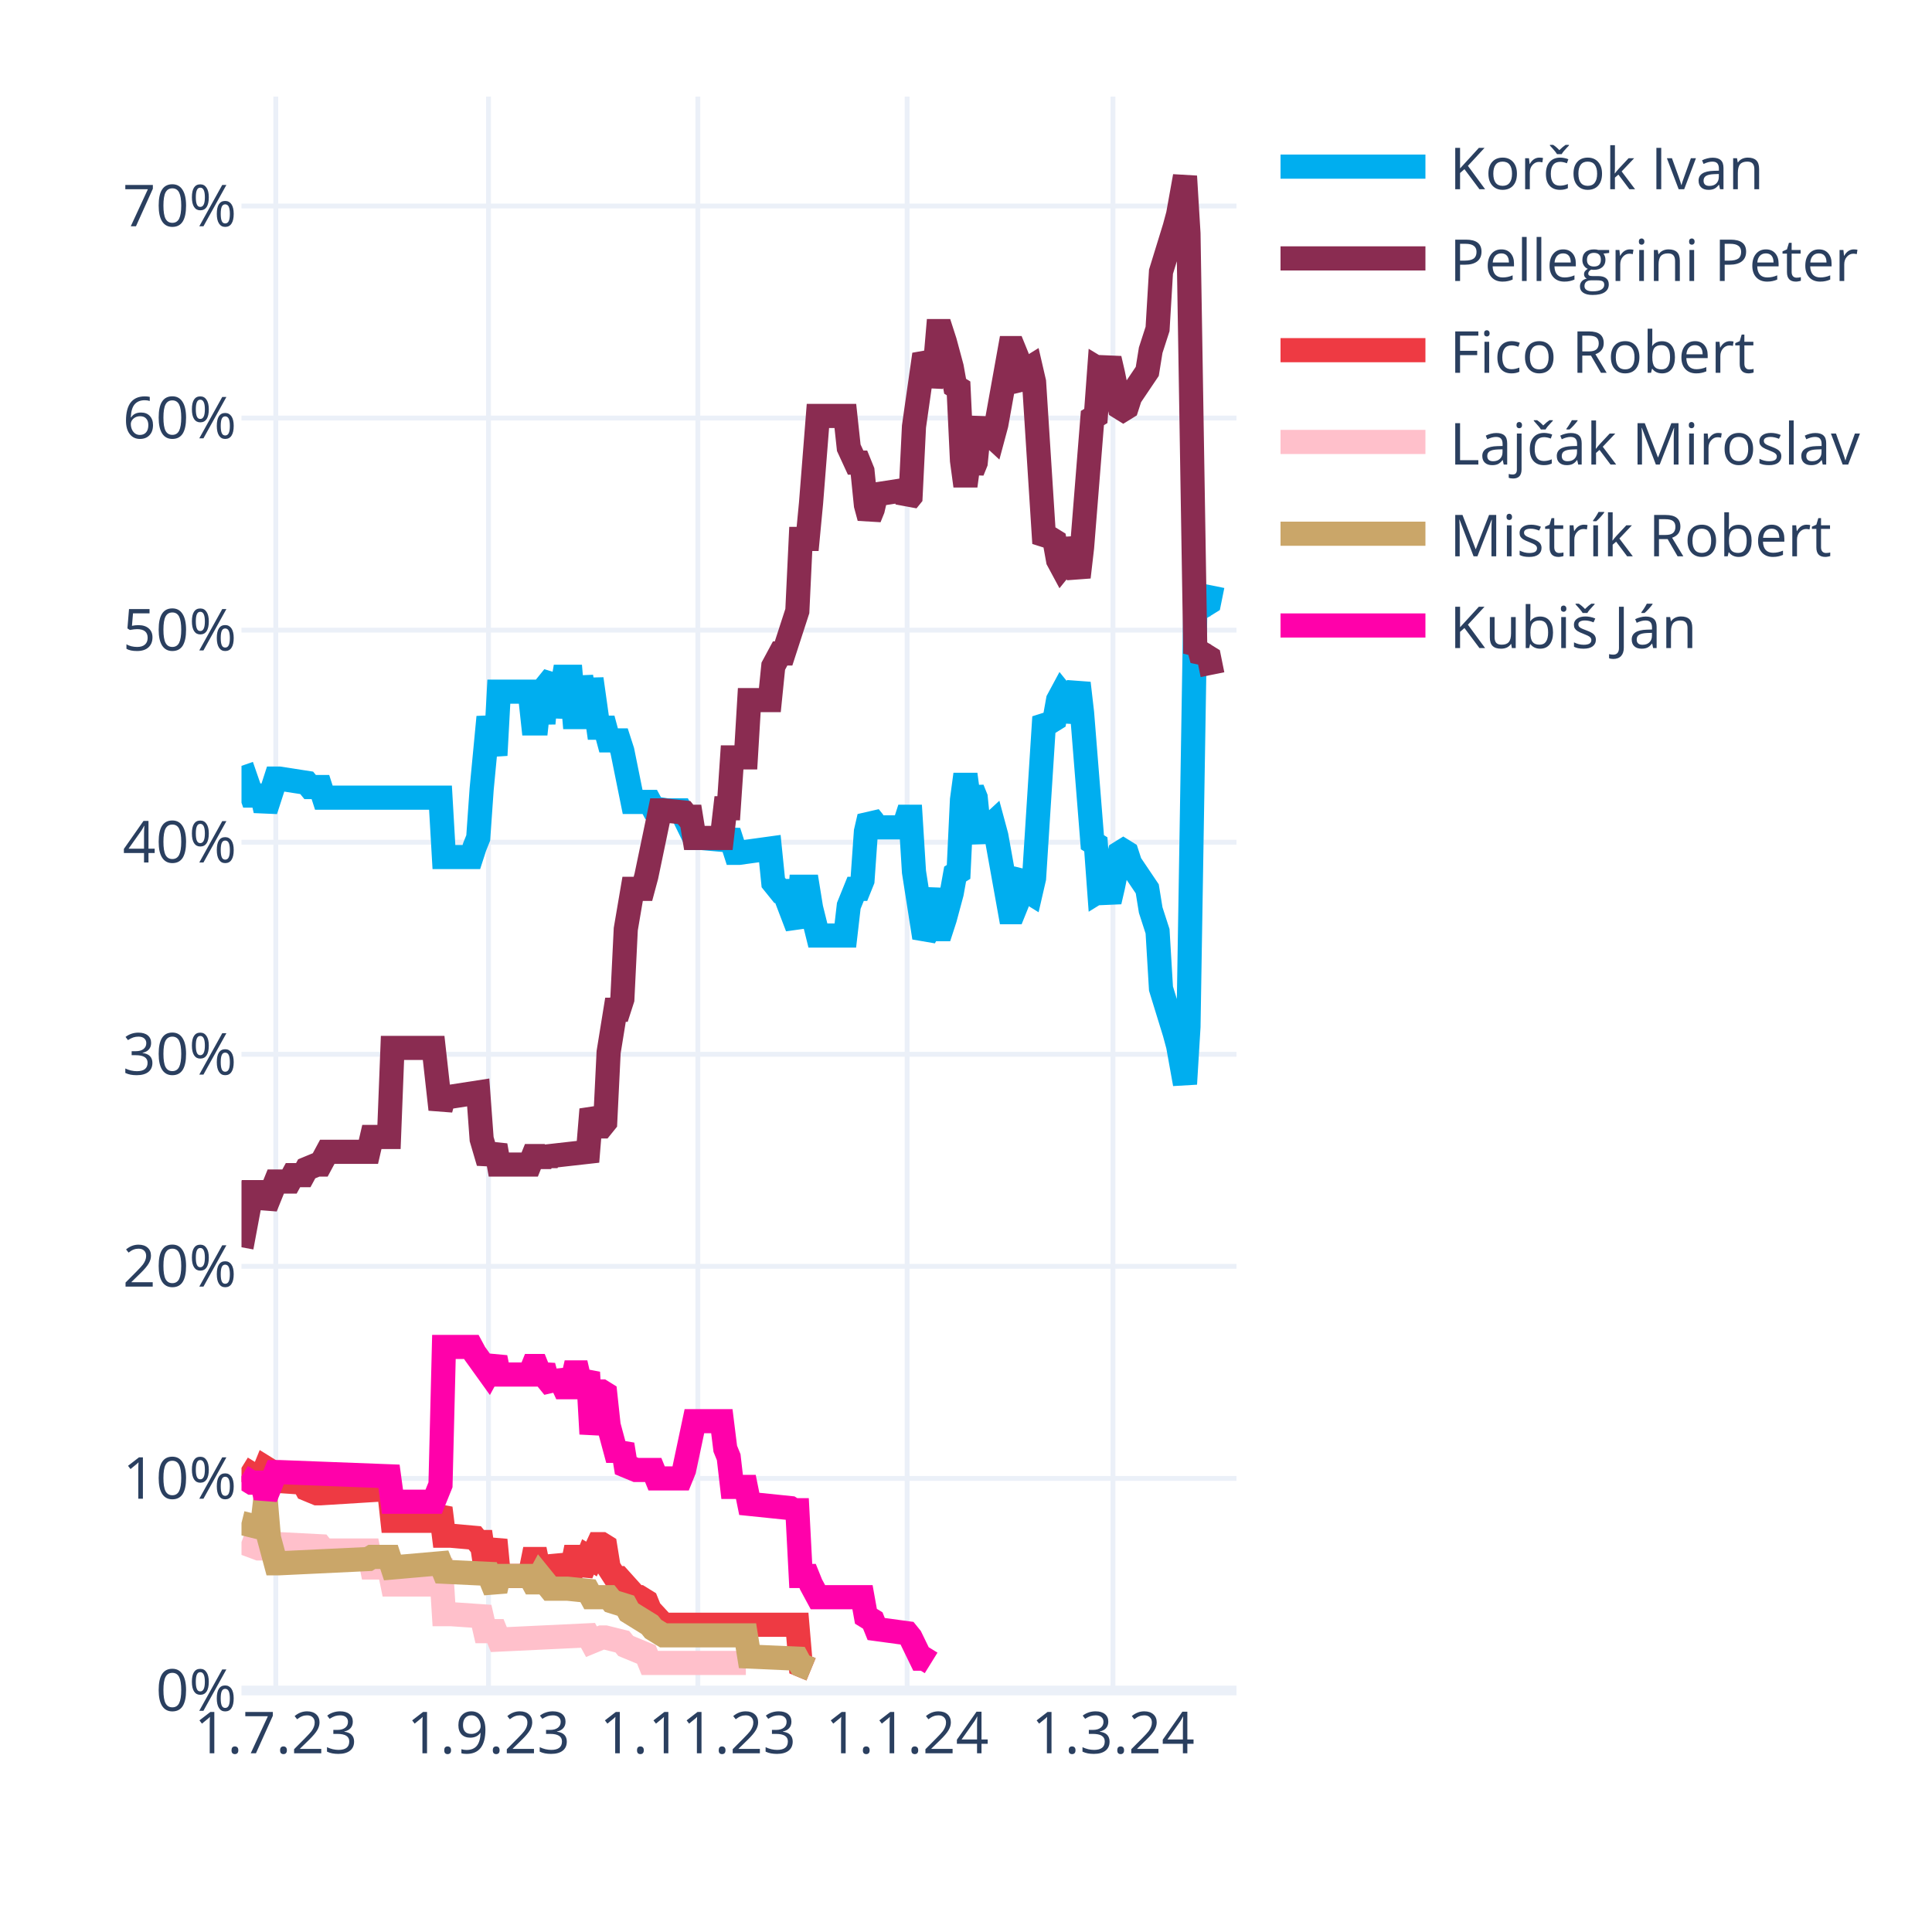
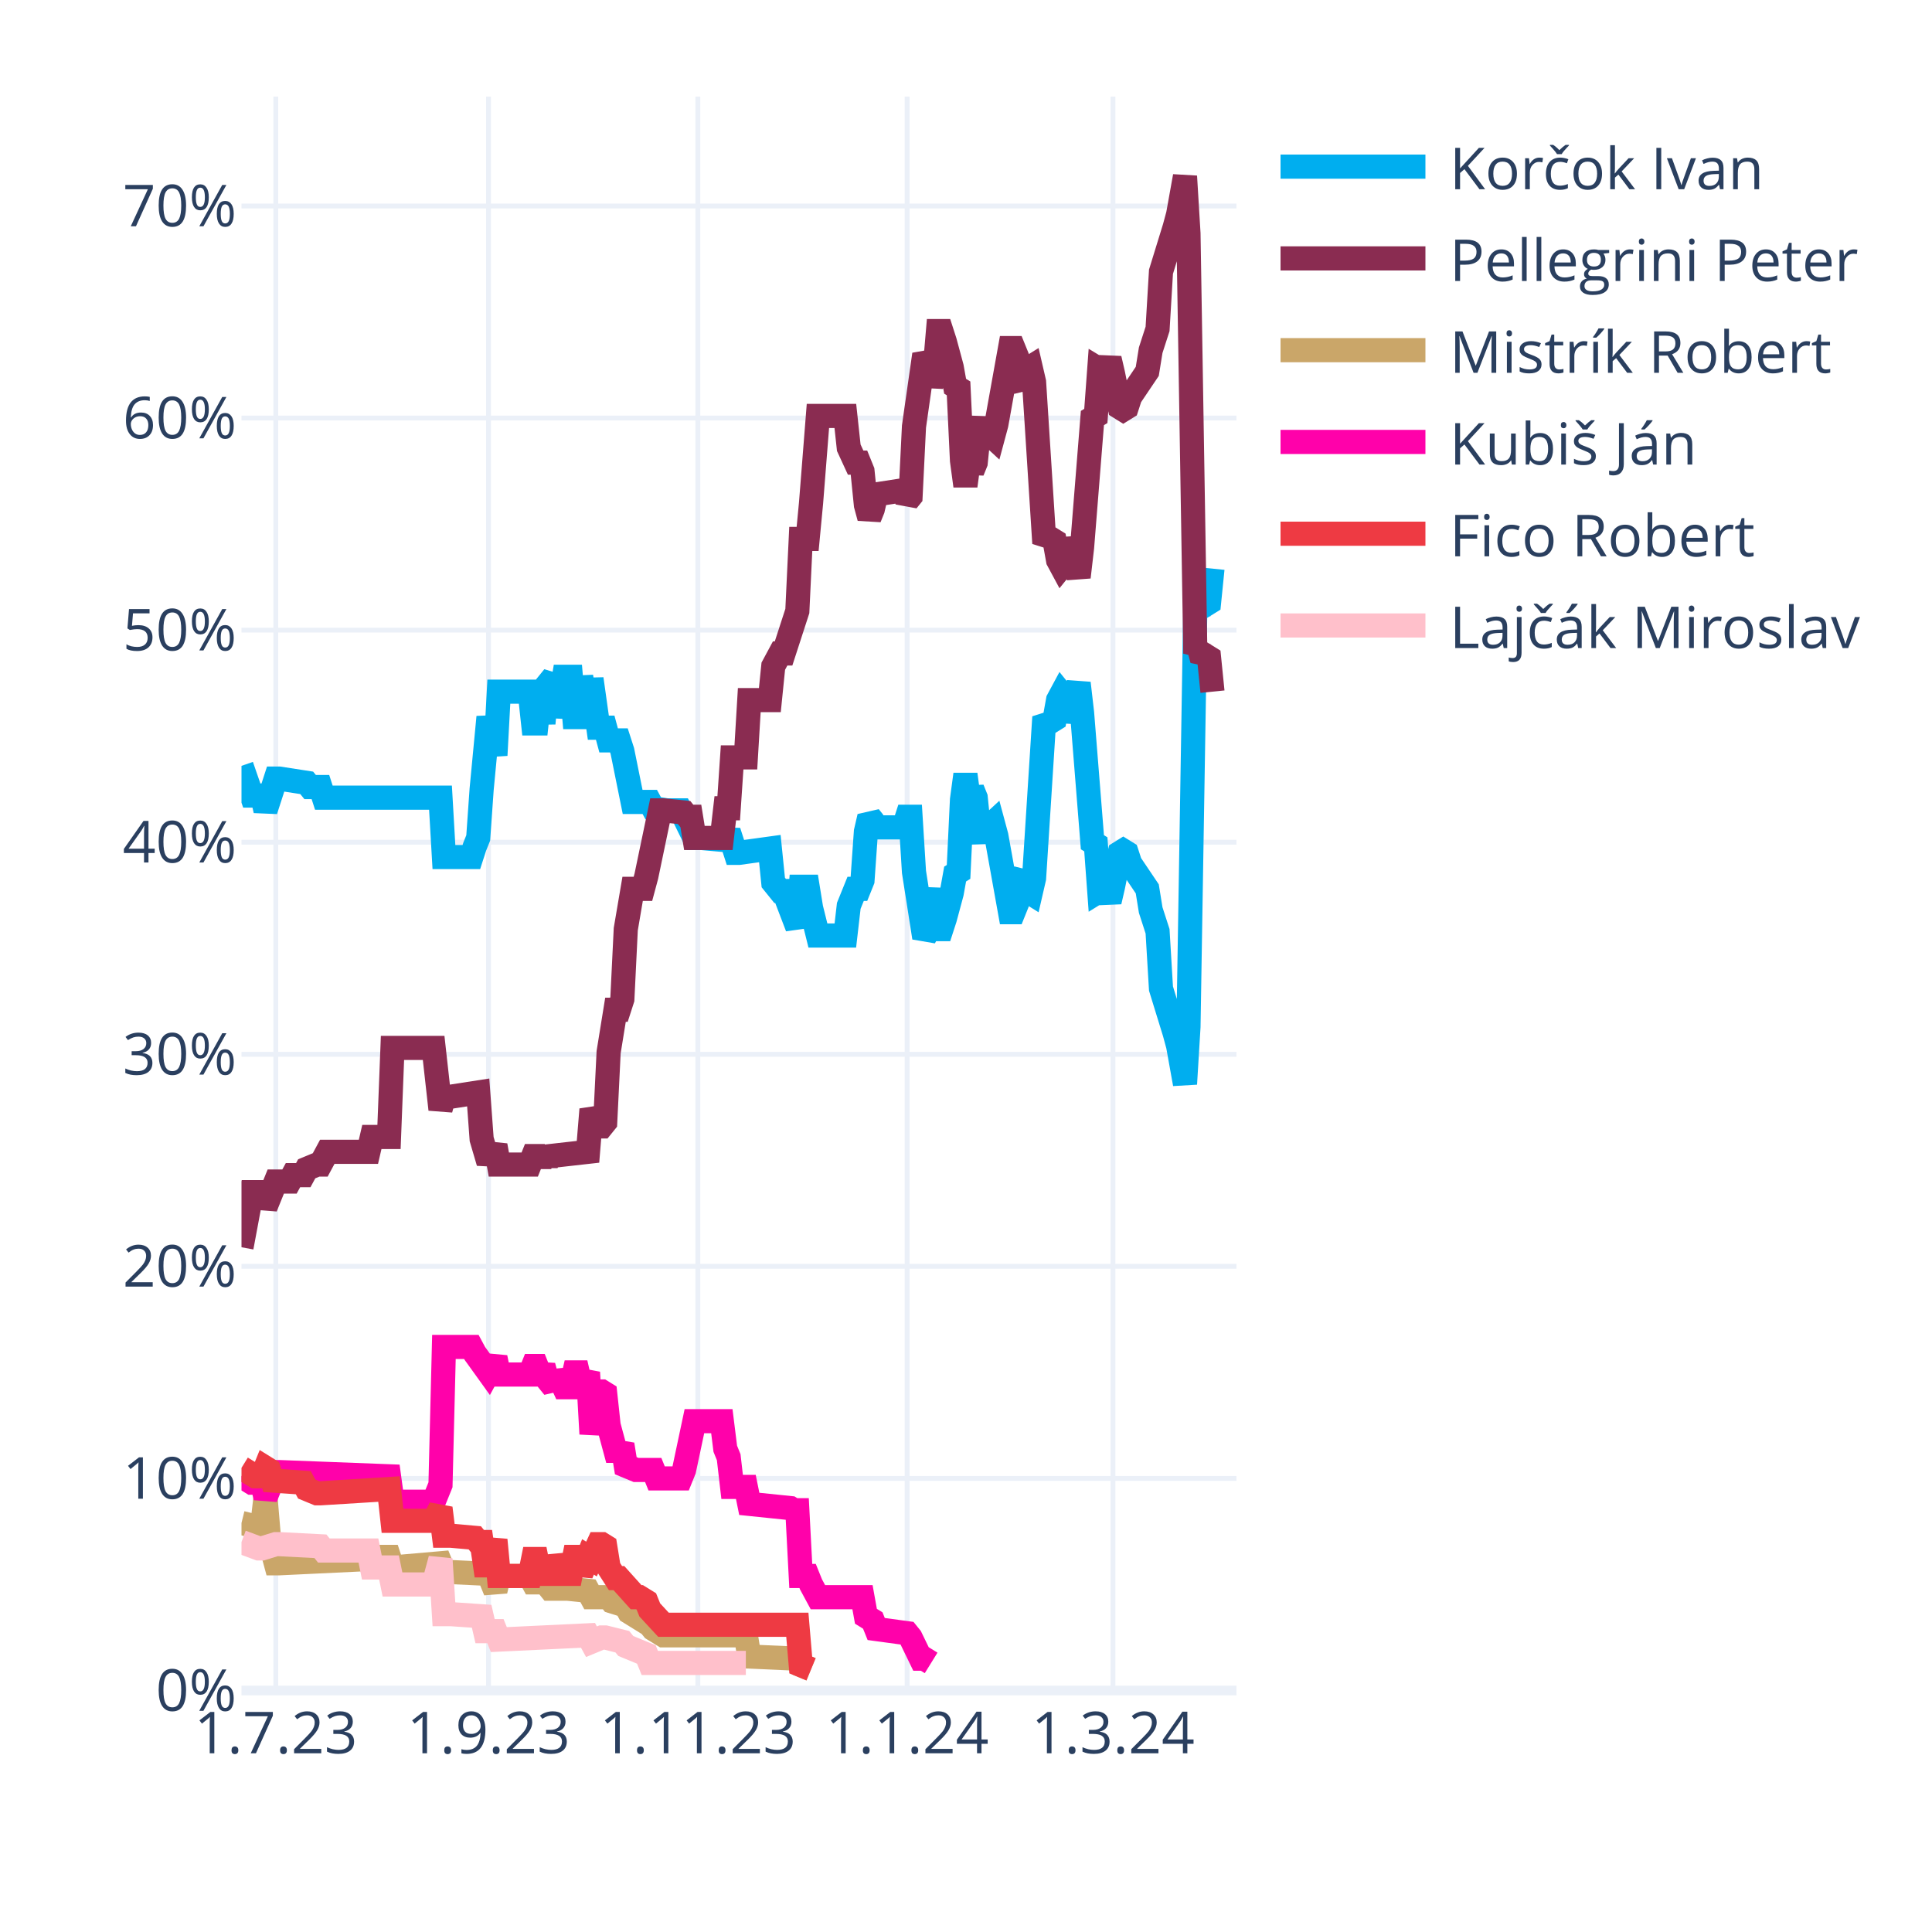
<svg xmlns="http://www.w3.org/2000/svg" class="main-svg" width="400" height="400" style="" viewBox="0 0 400 400">
  <rect x="0" y="0" width="400" height="400" style="fill: rgb(255, 255, 255); fill-opacity: 1;" />
-   <defs id="defs-f3e591">
+   <defs id="defs-d3badd">
    <g class="clips">
-       <clipPath id="clipf3e591xyplot" class="plotclip">
+       <clipPath id="clipd3baddxyplot" class="plotclip">
        <rect width="206" height="330" />
      </clipPath>
-       <clipPath class="axesclip" id="clipf3e591x">
+       <clipPath class="axesclip" id="clipd3baddx">
        <rect x="50" y="0" width="206" height="400" />
      </clipPath>
-       <clipPath class="axesclip" id="clipf3e591y">
+       <clipPath class="axesclip" id="clipd3baddy">
        <rect x="0" y="20" width="400" height="330" />
      </clipPath>
-       <clipPath class="axesclip" id="clipf3e591xy">
+       <clipPath class="axesclip" id="clipd3baddxy">
        <rect x="50" y="20" width="206" height="330" />
      </clipPath>
    </g>
    <g class="gradients" />
    <g class="patterns" />
  </defs>
  <g class="bglayer" />
  <g class="layer-below">
    <g class="imagelayer" />
    <g class="shapelayer" />
  </g>
  <g class="cartesianlayer">
    <g class="subplot xy">
      <g class="layer-subplot">
        <g class="shapelayer" />
        <g class="imagelayer" />
      </g>
      <g class="minor-gridlayer">
        <g class="x" />
        <g class="y" />
      </g>
      <g class="gridlayer">
        <g class="x">
          <path class="xgrid crisp" transform="translate(57.1,0)" d="M0,20v330" style="stroke: rgb(235, 240, 248); stroke-opacity: 1; stroke-width: 1px;" />
          <path class="xgrid crisp" transform="translate(101.14,0)" d="M0,20v330" style="stroke: rgb(235, 240, 248); stroke-opacity: 1; stroke-width: 1px;" />
          <path class="xgrid crisp" transform="translate(144.48,0)" d="M0,20v330" style="stroke: rgb(235, 240, 248); stroke-opacity: 1; stroke-width: 1px;" />
          <path class="xgrid crisp" transform="translate(187.81,0)" d="M0,20v330" style="stroke: rgb(235, 240, 248); stroke-opacity: 1; stroke-width: 1px;" />
          <path class="xgrid crisp" transform="translate(230.43,0)" d="M0,20v330" style="stroke: rgb(235, 240, 248); stroke-opacity: 1; stroke-width: 1px;" />
        </g>
        <g class="y">
          <path class="ygrid crisp" transform="translate(0,306.09)" d="M50,0h206" style="stroke: rgb(235, 240, 248); stroke-opacity: 1; stroke-width: 1px;" />
          <path class="ygrid crisp" transform="translate(0,262.18)" d="M50,0h206" style="stroke: rgb(235, 240, 248); stroke-opacity: 1; stroke-width: 1px;" />
          <path class="ygrid crisp" transform="translate(0,218.28)" d="M50,0h206" style="stroke: rgb(235, 240, 248); stroke-opacity: 1; stroke-width: 1px;" />
          <path class="ygrid crisp" transform="translate(0,174.37)" d="M50,0h206" style="stroke: rgb(235, 240, 248); stroke-opacity: 1; stroke-width: 1px;" />
          <path class="ygrid crisp" transform="translate(0,130.46)" d="M50,0h206" style="stroke: rgb(235, 240, 248); stroke-opacity: 1; stroke-width: 1px;" />
          <path class="ygrid crisp" transform="translate(0,86.55)" d="M50,0h206" style="stroke: rgb(235, 240, 248); stroke-opacity: 1; stroke-width: 1px;" />
          <path class="ygrid crisp" transform="translate(0,42.65)" d="M50,0h206" style="stroke: rgb(235, 240, 248); stroke-opacity: 1; stroke-width: 1px;" />
        </g>
      </g>
      <g class="zerolinelayer">
        <path class="yzl zl crisp" transform="translate(0,350)" d="M50,0h206" style="stroke: rgb(235, 240, 248); stroke-opacity: 1; stroke-width: 2px;" />
      </g>
      <path class="xlines-below" />
      <path class="ylines-below" />
      <g class="overlines-below" />
      <g class="xaxislayer-below" />
      <g class="yaxislayer-below" />
      <g class="overaxes-below" />
-       <g class="plot" transform="translate(50,20)" clip-path="url(#clipf3e591xyplot)">
+       <g class="plot" transform="translate(50,20)" clip-path="url(#clipd3baddxyplot)">
        <g class="scatterlayer mlayer">
-           <g class="trace scatter trace504712" style="stroke-miterlimit: 2; opacity: 1;">
-             <g class="fills" />
-             <g class="errorbars" />
-             <g class="lines">
-               <path class="js-line" d="M0,138.56L2.13,144.71L2.84,144.71L4.26,144.71L4.97,147.78L7.1,141.2L7.81,141.2L13.5,142.08L14.21,142.95L16.34,142.95L17.05,145.15L41.2,145.15L41.91,157.44L47.59,157.44L48.3,155.25L49.01,153.49L49.72,143.39L51.14,128.46L51.86,132.42L52.57,136.37L53.28,123.2L59.67,123.2L60.38,129.78L61.09,129.78L61.8,123.2L62.51,129.78L63.22,121.88L64.64,120.12L65.35,128.46L66.77,120.12L67.48,120.12L68.19,120.12L68.9,128.46L69.61,128.46L70.32,120.12L71.74,128.46L72.46,120.56L73.88,130.66L74.59,130.66L75.3,130.66L76.01,133.29L78.14,133.29L78.85,135.49L80.98,146.03L81.69,146.03L84.53,146.03L85.24,147.34L88.08,147.78L88.79,147.78L90.92,147.78L91.63,149.1L93.77,153.49L95.19,153.49L100.16,153.93L100.87,152.17L102.29,156.57L103,156.57L109.39,155.69L110.1,162.71L111.52,164.47L112.23,164.47L115.08,171.93L115.79,163.59L117.21,163.59L117.92,167.98L119.34,173.69L120.05,173.69L125.02,173.69L125.73,167.54L127.15,164.03L127.86,164.03L128.57,162.27L129.28,152.17L129.99,149.1L130.7,149.98L131.41,151.3L137.1,151.3L137.81,149.1L138.52,149.1L139.23,160.52L141.36,174.13L142.07,172.81L143.49,164.03L144.2,172.37L144.91,172.37L145.62,170.18L147.04,164.91L147.75,160.96L148.46,160.52L149.17,145.59L149.88,140.32L150.59,145.59L151.3,143.39L152.01,145.15L152.72,152.17L153.43,153.93L154.14,151.74L155.57,150.42L156.28,153.05L159.12,168.86L159.83,168.86L160.54,167.1L161.25,161.83L161.96,160.96L162.67,164.47L163.38,164.91L164.09,161.83L166.22,128.46L166.93,129.34L167.64,129.34L168.35,128.9L169.06,124.95L169.77,123.63L170.48,124.51L171.19,129.34L173.32,121.44L174.03,127.59L176.17,154.37L176.88,154.81L177.59,164.47L178.3,164.03L179.01,164.47L179.72,166.66L180.43,163.59L181.85,156.57L182.56,156.13L183.27,156.57L183.98,158.76L187.53,164.03L188.24,168.42L189.66,172.81L190.37,184.67L193.21,193.89L193.92,196.52L195.34,204.42L196.06,192.57L197.48,105.63L198.19,106.95L198.9,104.32L199.61,105.19L200.32,104.75L201.03,101.24" style="vector-effect: none; fill: none; stroke: rgb(0, 174, 239); stroke-opacity: 1; stroke-width: 5px; opacity: 1;" />
-             </g>
-             <g class="points" />
-             <g class="text" />
-           </g>
-           <g class="trace scatter trace796138" style="stroke-miterlimit: 2; opacity: 1;">
-             <g class="fills" />
-             <g class="errorbars" />
-             <g class="lines">
-               <path class="js-line" d="M0,238.23L2.13,226.82L2.84,226.82L4.26,226.82L4.97,229.89L7.1,224.62L7.81,224.62L9.94,224.62L10.66,223.3L12.79,223.3L13.5,221.99L15.63,221.11L16.34,221.11L17.76,218.47L18.47,218.47L26.28,218.47L26.99,215.4L30.54,215.4L31.26,196.96L39.78,196.96L41.2,209.69L41.91,207.06L43.33,207.06L49.01,206.18L49.72,215.84L51.14,220.67L51.86,218.91L52.57,217.16L53.28,221.11L59.67,221.11L60.38,219.35L61.09,219.35L61.8,221.11L62.51,219.35L63.22,220.67L63.93,219.35L71.74,218.47L72.46,209.69L73.88,213.21L74.59,213.21L75.3,212.33L76.01,197.84L77.43,189.06L78.14,189.06L78.85,186.86L79.56,172.37L80.98,164.03L81.69,164.03L83.11,164.03L83.82,161.39L86.66,147.78L87.37,147.78L91.63,148.22L92.34,149.1L93.06,149.1L93.77,153.49L99.45,153.49L100.16,147.34L100.87,147.34L101.58,136.81L104.42,136.81L105.13,124.95L109.39,124.95L110.1,117.93L111.52,115.29L112.23,115.29L115.08,106.51L115.79,91.58L117.21,91.58L117.92,84.12L119.34,66.12L120.05,66.12L125.02,66.12L125.73,72.7L127.15,75.78L127.86,75.78L128.57,77.53L129.28,84.56L129.99,87.19L130.7,85.43L131.41,82.36L137.1,81.48L137.81,83.68L138.52,82.8L139.23,68.31L141.36,53.38L142.07,54.7L142.78,59.97L143.49,56.89L144.2,48.55L144.91,48.55L145.62,50.75L147.04,56.02L147.75,59.97L148.46,60.41L149.17,75.34L149.88,80.61L150.59,75.34L151.3,77.53L152.01,75.78L152.72,68.75L153.43,66.99L154.14,69.19L155.57,70.51L156.28,67.87L159.12,52.07L159.83,52.07L160.54,53.82L161.25,59.09L161.96,59.97L162.67,56.46L163.38,56.02L164.09,59.09L166.22,92.46L166.93,91.58L167.64,91.58L168.35,92.02L169.06,95.97L169.77,97.29L170.48,96.41L171.19,91.58L173.32,99.49L174.03,93.34L176.17,66.55L176.88,66.12L177.59,56.46L178.3,56.89L179.01,56.46L179.72,54.26L180.43,57.33L181.85,64.36L182.56,64.8L183.27,64.36L183.98,62.16L187.53,56.89L188.24,52.5L189.66,48.11L190.37,36.26L193.21,27.04L193.92,24.4L195.34,16.5L196.06,28.36L197.48,115.29L198.19,113.97L198.9,116.61L199.61,115.73L200.32,116.17L201.03,119.68" style="vector-effect: none; fill: none; stroke: rgb(138, 44, 81); stroke-opacity: 1; stroke-width: 5px; opacity: 1;" />
-             </g>
-             <g class="points" />
-             <g class="text" />
-           </g>
-           <g class="trace scatter traceb96a5e" style="stroke-miterlimit: 2; opacity: 1;">
+           <g class="trace scatter trace8b643b" style="stroke-miterlimit: 2; opacity: 1;">
+             <g class="fills" />
+             <g class="errorbars" />
+             <g class="lines">
+               <path class="js-line" d="M0,138.56L2.13,144.71L2.84,144.71L4.26,144.71L4.97,147.78L7.1,141.2L7.81,141.2L13.5,142.08L14.21,142.95L16.34,142.95L17.05,145.15L41.2,145.15L41.91,157.44L47.59,157.44L48.3,155.25L49.01,153.49L49.72,143.39L51.14,128.46L51.86,132.42L52.57,136.37L53.28,123.2L59.67,123.2L60.38,129.78L61.09,129.78L61.8,123.2L62.51,129.78L63.22,121.88L64.64,120.12L65.35,128.46L66.77,120.12L67.48,120.12L68.19,120.12L68.9,128.46L69.61,128.46L70.32,120.12L71.74,128.46L72.46,120.56L73.88,130.66L74.59,130.66L75.3,130.66L76.01,133.29L78.14,133.29L78.85,135.49L80.98,146.03L81.69,146.03L84.53,146.03L85.24,147.34L88.08,147.78L88.79,147.78L90.92,147.78L91.63,149.1L93.77,153.49L95.19,153.49L100.16,153.93L100.87,152.17L102.29,156.57L103,156.57L109.39,155.69L110.1,162.71L111.52,164.47L112.23,164.47L115.08,171.93L115.79,163.59L117.21,163.59L117.92,167.98L119.34,173.69L120.05,173.69L125.02,173.69L125.73,167.54L127.15,164.03L127.86,164.03L128.57,162.27L129.28,152.17L129.99,149.1L130.7,149.98L131.41,151.3L137.1,151.3L137.81,149.1L138.52,149.1L139.23,160.52L141.36,174.13L142.07,172.81L143.49,164.03L144.2,172.37L144.91,172.37L145.62,170.18L147.04,164.91L147.75,160.96L148.46,160.52L149.17,145.59L149.88,140.32L150.59,145.59L151.3,143.39L152.01,145.15L152.72,152.17L153.43,153.93L154.14,151.74L155.57,150.42L156.28,153.05L159.12,168.86L159.83,168.86L160.54,167.1L161.25,161.83L161.96,160.96L162.67,164.47L163.38,164.91L164.09,161.83L166.22,128.46L166.93,129.34L167.64,129.34L168.35,128.9L169.06,124.95L169.77,123.63L170.48,124.51L171.19,129.34L173.32,121.44L174.03,127.59L176.17,154.37L176.88,154.81L177.59,164.47L178.3,164.03L179.01,164.47L179.72,166.66L180.43,163.59L181.85,156.57L182.56,156.13L183.27,156.57L183.98,158.76L187.53,164.03L188.24,168.42L189.66,172.81L190.37,184.67L193.21,193.89L193.92,196.52L195.34,204.42L196.06,192.57L197.48,105.63L198.19,106.95L198.9,104.32L199.61,105.19L200.32,104.75L201.03,97.73" style="vector-effect: none; fill: none; stroke: rgb(0, 174, 239); stroke-opacity: 1; stroke-width: 5px; opacity: 1;" />
+             </g>
+             <g class="points" />
+             <g class="text" />
+           </g>
+           <g class="trace scatter trace132a1e" style="stroke-miterlimit: 2; opacity: 1;">
+             <g class="fills" />
+             <g class="errorbars" />
+             <g class="lines">
+               <path class="js-line" d="M0,238.23L2.13,226.82L2.84,226.82L4.26,226.82L4.97,229.89L7.1,224.62L7.81,224.62L9.94,224.62L10.66,223.3L12.79,223.3L13.5,221.99L15.63,221.11L16.34,221.11L17.76,218.47L18.47,218.47L26.28,218.47L26.99,215.4L30.54,215.4L31.26,196.96L39.78,196.96L41.2,209.69L41.91,207.06L43.33,207.06L49.01,206.18L49.72,215.84L51.14,220.67L51.86,218.91L52.57,217.16L53.28,221.11L59.67,221.11L60.38,219.35L61.09,219.35L61.8,221.11L62.51,219.35L63.22,220.67L63.93,219.35L71.74,218.47L72.46,209.69L73.88,213.21L74.59,213.21L75.3,212.33L76.01,197.84L77.43,189.06L78.14,189.06L78.85,186.86L79.56,172.37L80.98,164.03L81.69,164.03L83.11,164.03L83.82,161.39L86.66,147.78L87.37,147.78L91.63,148.22L92.34,149.1L93.06,149.1L93.77,153.49L99.45,153.49L100.16,147.34L100.87,147.34L101.58,136.81L104.42,136.81L105.13,124.95L109.39,124.95L110.1,117.93L111.52,115.29L112.23,115.29L115.08,106.51L115.79,91.58L117.21,91.58L117.92,84.12L119.34,66.12L120.05,66.12L125.02,66.12L125.73,72.7L127.15,75.78L127.86,75.78L128.57,77.53L129.28,84.56L129.99,87.19L130.7,85.43L131.41,82.36L137.1,81.48L137.81,83.68L138.52,82.8L139.23,68.31L141.36,53.38L142.07,54.7L142.78,59.97L143.49,56.89L144.2,48.55L144.91,48.55L145.62,50.75L147.04,56.02L147.75,59.97L148.46,60.41L149.17,75.34L149.88,80.61L150.59,75.34L151.3,77.53L152.01,75.78L152.72,68.75L153.43,66.99L154.14,69.19L155.57,70.51L156.28,67.87L159.12,52.07L159.83,52.07L160.54,53.82L161.25,59.09L161.96,59.97L162.67,56.46L163.38,56.02L164.09,59.09L166.22,92.46L166.93,91.58L167.64,91.58L168.35,92.02L169.06,95.97L169.77,97.29L170.48,96.41L171.19,91.58L173.32,99.49L174.03,93.34L176.17,66.55L176.88,66.12L177.59,56.46L178.3,56.89L179.01,56.46L179.72,54.26L180.43,57.33L181.85,64.36L182.56,64.8L183.27,64.36L183.98,62.16L187.53,56.89L188.24,52.5L189.66,48.11L190.37,36.26L193.21,27.04L193.92,24.4L195.34,16.5L196.06,28.36L197.48,115.29L198.19,113.97L198.9,116.61L199.61,115.73L200.32,116.17L201.03,123.2" style="vector-effect: none; fill: none; stroke: rgb(138, 44, 81); stroke-opacity: 1; stroke-width: 5px; opacity: 1;" />
+             </g>
+             <g class="points" />
+             <g class="text" />
+           </g>
+           <g class="trace scatter trace0d2ad4" style="stroke-miterlimit: 2; opacity: 1;">
+             <g class="fills" />
+             <g class="errorbars" />
+             <g class="lines">
+               <path class="js-line" d="M0,295.31L3.55,296.19L4.26,296.19L4.97,290.04L5.68,298.39L7.1,303.66L7.81,303.66L26.28,302.78L26.99,302.34L30.54,302.34L31.26,304.53L41.2,303.66L41.91,305.41L51.14,305.85L51.86,307.61L52.57,309.36L53.28,306.29L59.67,306.29L60.38,307.61L61.09,307.61L61.8,306.29L63.93,308.92L64.64,308.92L66.77,308.92L67.48,308.92L71.74,309.36L72.46,310.68L76.01,310.68L76.72,311.56L79.56,312.44L80.27,313.75L84.53,316.39L85.24,317.27L87.37,318.58L88.08,318.58L104.42,318.58L105.13,322.97L115.08,323.41L115.79,324.73L117.92,325.61" style="vector-effect: none; fill: none; stroke: rgb(202, 166, 105); stroke-opacity: 1; stroke-width: 5px; opacity: 1;" />
+             </g>
+             <g class="points" />
+             <g class="text" />
+           </g>
+           <g class="trace scatter traceab7c54" style="stroke-miterlimit: 2; opacity: 1;">
+             <g class="fills" />
+             <g class="errorbars" />
+             <g class="lines">
+               <path class="js-line" d="M0,285.65L2.13,286.97L2.84,286.97L4.26,286.97L4.97,290.04L7.1,284.78L7.81,284.78L30.54,285.65L31.26,290.92L39.78,290.92L41.2,287.41L41.91,258.87L43.33,258.87L47.59,258.87L48.3,260.19L51.14,264.14L51.86,262.82L52.57,261.07L53.28,264.58L59.67,264.58L60.38,262.82L61.09,262.82L61.8,264.58L62.51,262.82L63.22,265.46L64.64,267.21L65.35,264.14L66.77,267.21L67.48,267.21L68.19,267.21L68.9,264.14L69.61,264.14L70.32,267.21L71.74,264.14L72.46,276.87L73.88,268.09L74.59,268.09L75.3,268.53L76.01,275.12L77.43,280.38L78.14,280.38L78.85,279.07L79.56,283.46L81.69,284.34L82.4,284.34L85.24,284.34L85.95,286.09L90.92,286.09L91.63,284.34L93.77,274.24L95.19,274.24L99.45,274.24L100.16,279.95L100.87,281.7L101.58,287.85L104.42,287.85L105.13,291.36L113.66,292.24L114.37,292.68L115.08,292.68L115.79,306.29L117.21,306.29L117.92,308.05L119.34,310.68L120.05,310.68L128.57,310.68L129.28,314.63L130.7,315.51L131.41,317.27L137.81,318.14L138.52,319.02L140.65,323.41L141.36,323.41L142.78,324.29" style="vector-effect: none; fill: none; stroke: rgb(255, 1, 170); stroke-opacity: 1; stroke-width: 5px; opacity: 1;" />
+             </g>
+             <g class="points" />
+             <g class="text" />
+           </g>
+           <g class="trace scatter traceaf39cd" style="stroke-miterlimit: 2; opacity: 1;">
            <g class="fills" />
            <g class="errorbars" />
            <g class="lines">
              <path class="js-line" d="M0,283.9L2.84,285.65L3.55,285.65L4.26,285.65L4.97,283.9L5.68,284.34L6.39,286.53L12.79,286.97L13.5,288.29L15.63,289.17L16.34,289.17L30.54,288.29L31.26,294.87L39.78,294.87L41.2,292.24L41.91,297.95L43.33,297.95L48.3,298.39L49.01,299.26L49.72,299.26L50.43,304.09L51.14,304.09L51.86,301.46L52.57,298.83L53.28,306.29L59.67,306.29L60.38,302.78L61.09,302.78L61.8,306.29L62.51,302.78L63.22,305.85L64.64,305.85L65.35,302.34L66.77,305.85L67.48,305.85L68.19,305.85L68.9,302.34L69.61,302.34L70.32,305.85L71.74,302.34L72.46,302.78L73.88,299.7L74.59,299.7L75.3,300.14L76.01,304.53L77.43,306.73L78.14,306.73L81.69,310.68L82.4,310.68L83.82,311.56L84.53,313.32L87.37,316.39L88.08,316.39L115.08,316.39L115.79,324.73L117.92,325.61" style="vector-effect: none; fill: none; stroke: rgb(238, 58, 67); stroke-opacity: 1; stroke-width: 5px; opacity: 1;" />
            </g>
            <g class="points" />
            <g class="text" />
          </g>
-           <g class="trace scatter trace2b5996" style="stroke-miterlimit: 2; opacity: 1;">
+           <g class="trace scatter trace9ca39e" style="stroke-miterlimit: 2; opacity: 1;">
            <g class="fills" />
            <g class="errorbars" />
            <g class="lines">
              <path class="js-line" d="M0,299.26L3.55,300.58L4.26,300.58L7.1,299.7L7.81,299.7L16.34,300.14L17.05,301.02L26.28,301.02L26.99,304.53L30.54,304.53L31.26,308.05L39.78,308.05L41.2,302.78L41.91,314.19L43.33,314.19L49.72,314.63L50.43,317.71L52.57,317.71L53.28,319.46L71.74,318.58L72.46,319.9L74.59,319.02L75.3,319.02L78.85,319.9L79.56,320.78L83.82,322.54L84.53,324.29L104.42,324.29" style="vector-effect: none; fill: none; stroke: rgb(255, 192, 203); stroke-opacity: 1; stroke-width: 5px; opacity: 1;" />
-             </g>
-             <g class="points" />
-             <g class="text" />
-           </g>
-           <g class="trace scatter traceda5bbe" style="stroke-miterlimit: 2; opacity: 1;">
-             <g class="fills" />
-             <g class="errorbars" />
-             <g class="lines">
-               <path class="js-line" d="M0,295.31L3.55,296.19L4.26,296.19L4.97,290.04L5.68,298.39L7.1,303.66L7.81,303.66L26.28,302.78L26.99,302.34L30.54,302.34L31.26,304.53L41.2,303.66L41.91,305.41L51.14,305.85L51.86,307.61L52.57,309.36L53.28,306.29L59.67,306.29L60.38,307.61L61.09,307.61L61.8,306.29L63.93,308.92L64.64,308.92L66.77,308.92L67.48,308.92L71.74,309.36L72.46,310.68L76.01,310.68L76.72,311.56L79.56,312.44L80.27,313.75L84.53,316.39L85.24,317.27L87.37,318.58L88.08,318.58L104.42,318.58L105.13,322.97L115.08,323.41L115.79,324.73L117.92,325.61" style="vector-effect: none; fill: none; stroke: rgb(202, 166, 105); stroke-opacity: 1; stroke-width: 5px; opacity: 1;" />
-             </g>
-             <g class="points" />
-             <g class="text" />
-           </g>
-           <g class="trace scatter trace6437e1" style="stroke-miterlimit: 2; opacity: 1;">
-             <g class="fills" />
-             <g class="errorbars" />
-             <g class="lines">
-               <path class="js-line" d="M0,285.65L2.13,286.97L2.84,286.97L4.26,286.97L4.97,290.04L7.1,284.78L7.81,284.78L30.54,285.65L31.26,290.92L39.78,290.92L41.2,287.41L41.91,258.87L43.33,258.87L47.59,258.87L48.3,260.19L51.14,264.14L51.86,262.82L52.57,261.07L53.28,264.58L59.67,264.58L60.38,262.82L61.09,262.82L61.8,264.58L62.51,262.82L63.22,265.46L64.64,267.21L65.35,264.14L66.77,267.21L67.48,267.21L68.19,267.21L68.9,264.14L69.61,264.14L70.32,267.21L71.74,264.14L72.46,276.87L73.88,268.09L74.59,268.09L75.3,268.53L76.01,275.12L77.43,280.38L78.14,280.38L78.85,279.07L79.56,283.46L81.69,284.34L82.4,284.34L85.24,284.34L85.95,286.09L90.92,286.09L91.63,284.34L93.77,274.24L95.19,274.24L99.45,274.24L100.16,279.95L100.87,281.7L101.58,287.85L104.42,287.85L105.13,291.36L113.66,292.24L114.37,292.68L115.08,292.68L115.79,306.29L117.21,306.29L117.92,308.05L119.34,310.68L120.05,310.68L128.57,310.68L129.28,314.63L130.7,315.51L131.41,317.27L137.81,318.14L138.52,319.02L140.65,323.41L141.36,323.41L142.78,324.29" style="vector-effect: none; fill: none; stroke: rgb(255, 1, 170); stroke-opacity: 1; stroke-width: 5px; opacity: 1;" />
            </g>
            <g class="points" />
            <g class="text" />
          </g>
        </g>
      </g>
      <g class="overplot" />
      <path class="xlines-above crisp" d="M0,0" style="fill: none;" />
      <path class="ylines-above crisp" d="M0,0" style="fill: none;" />
      <g class="overlines-above" />
      <g class="xaxislayer-above">
        <g class="xtick">
          <text text-anchor="middle" x="0" y="363" transform="translate(57.1,0)" style="font-family: 'Open Sans', verdana, arial, sans-serif; font-size: 12px; fill: rgb(42, 63, 95); fill-opacity: 1; white-space: pre; opacity: 1;">1.7.23</text>
        </g>
        <g class="xtick">
          <text text-anchor="middle" x="0" y="363" style="font-family: 'Open Sans', verdana, arial, sans-serif; font-size: 12px; fill: rgb(42, 63, 95); fill-opacity: 1; white-space: pre; opacity: 1;" transform="translate(101.14,0)">1.9.23</text>
        </g>
        <g class="xtick">
          <text text-anchor="middle" x="0" y="363" style="font-family: 'Open Sans', verdana, arial, sans-serif; font-size: 12px; fill: rgb(42, 63, 95); fill-opacity: 1; white-space: pre; opacity: 1;" transform="translate(144.48,0)">1.11.23</text>
        </g>
        <g class="xtick">
          <text text-anchor="middle" x="0" y="363" style="font-family: 'Open Sans', verdana, arial, sans-serif; font-size: 12px; fill: rgb(42, 63, 95); fill-opacity: 1; white-space: pre; opacity: 1;" transform="translate(187.81,0)">1.1.24</text>
        </g>
        <g class="xtick">
          <text text-anchor="middle" x="0" y="363" style="font-family: 'Open Sans', verdana, arial, sans-serif; font-size: 12px; fill: rgb(42, 63, 95); fill-opacity: 1; white-space: pre; opacity: 1;" transform="translate(230.43,0)">1.3.24</text>
        </g>
      </g>
      <g class="yaxislayer-above">
        <g class="ytick">
          <text text-anchor="end" x="49" y="4.2" transform="translate(0,350)" style="font-family: 'Open Sans', verdana, arial, sans-serif; font-size: 12px; fill: rgb(42, 63, 95); fill-opacity: 1; white-space: pre; opacity: 1;">0%</text>
        </g>
        <g class="ytick">
          <text text-anchor="end" x="49" y="4.2" style="font-family: 'Open Sans', verdana, arial, sans-serif; font-size: 12px; fill: rgb(42, 63, 95); fill-opacity: 1; white-space: pre; opacity: 1;" transform="translate(0,306.09)">10%</text>
        </g>
        <g class="ytick">
          <text text-anchor="end" x="49" y="4.2" style="font-family: 'Open Sans', verdana, arial, sans-serif; font-size: 12px; fill: rgb(42, 63, 95); fill-opacity: 1; white-space: pre; opacity: 1;" transform="translate(0,262.18)">20%</text>
        </g>
        <g class="ytick">
          <text text-anchor="end" x="49" y="4.2" style="font-family: 'Open Sans', verdana, arial, sans-serif; font-size: 12px; fill: rgb(42, 63, 95); fill-opacity: 1; white-space: pre; opacity: 1;" transform="translate(0,218.28)">30%</text>
        </g>
        <g class="ytick">
          <text text-anchor="end" x="49" y="4.2" style="font-family: 'Open Sans', verdana, arial, sans-serif; font-size: 12px; fill: rgb(42, 63, 95); fill-opacity: 1; white-space: pre; opacity: 1;" transform="translate(0,174.37)">40%</text>
        </g>
        <g class="ytick">
          <text text-anchor="end" x="49" y="4.2" style="font-family: 'Open Sans', verdana, arial, sans-serif; font-size: 12px; fill: rgb(42, 63, 95); fill-opacity: 1; white-space: pre; opacity: 1;" transform="translate(0,130.46)">50%</text>
        </g>
        <g class="ytick">
          <text text-anchor="end" x="49" y="4.2" style="font-family: 'Open Sans', verdana, arial, sans-serif; font-size: 12px; fill: rgb(42, 63, 95); fill-opacity: 1; white-space: pre; opacity: 1;" transform="translate(0,86.55)">60%</text>
        </g>
        <g class="ytick">
          <text text-anchor="end" x="49" y="4.2" style="font-family: 'Open Sans', verdana, arial, sans-serif; font-size: 12px; fill: rgb(42, 63, 95); fill-opacity: 1; white-space: pre; opacity: 1;" transform="translate(0,42.65)">70%</text>
        </g>
      </g>
      <g class="overaxes-above" />
    </g>
  </g>
  <g class="polarlayer" />
  <g class="smithlayer" />
  <g class="ternarylayer" />
  <g class="geolayer" />
  <g class="funnelarealayer" />
  <g class="pielayer" />
  <g class="iciclelayer" />
  <g class="treemaplayer" />
  <g class="sunburstlayer" />
  <g class="glimages" />
-   <defs id="topdefs-f3e591">
+   <defs id="topdefs-d3badd">
    <g class="clips" />
-     <clipPath id="legendf3e591">
+     <clipPath id="legendd3badd">
      <rect width="128" height="124" x="0" y="0" />
    </clipPath>
  </defs>
  <g class="layer-above">
    <g class="imagelayer" />
    <g class="shapelayer" />
  </g>
  <g class="infolayer">
    <g class="legend" pointer-events="all" transform="translate(260.12,20)">
      <rect class="bg" shape-rendering="crispEdges" width="128" height="124" x="0" y="0" style="stroke: rgb(68, 68, 68); stroke-opacity: 1; fill: rgb(255, 255, 255); fill-opacity: 1; stroke-width: 0px;" />
-       <g class="scrollbox" transform="" clip-path="url(#legendf3e591)">
+       <g class="scrollbox" transform="" clip-path="url(#legendd3badd)">
        <g class="groups">
          <g class="traces" transform="translate(0,14.5)" style="opacity: 1;">
            <text class="legendtext" text-anchor="start" x="40" y="4.68" style="font-family: 'Open Sans', verdana, arial, sans-serif; font-size: 12px; fill: rgb(42, 63, 95); fill-opacity: 1; white-space: pre;">Korčok Ivan</text>
            <g class="layers" style="opacity: 1;">
              <g class="legendfill" />
              <g class="legendlines">
                <path class="js-line" d="M5,0h30" style="fill: none; stroke: rgb(0, 174, 239); stroke-opacity: 1; stroke-width: 5px;" />
              </g>
              <g class="legendsymbols">
                <g class="legendpoints" />
              </g>
            </g>
            <rect class="legendtoggle" x="0" y="-9.5" width="122.703" height="19" style="fill: rgb(0, 0, 0); fill-opacity: 0;" />
          </g>
          <g class="traces" transform="translate(0,33.5)" style="opacity: 1;">
            <text class="legendtext" text-anchor="start" x="40" y="4.68" style="font-family: 'Open Sans', verdana, arial, sans-serif; font-size: 12px; fill: rgb(42, 63, 95); fill-opacity: 1; white-space: pre;">Pellegrini Peter</text>
            <g class="layers" style="opacity: 1;">
              <g class="legendfill" />
              <g class="legendlines">
                <path class="js-line" d="M5,0h30" style="fill: none; stroke: rgb(138, 44, 81); stroke-opacity: 1; stroke-width: 5px;" />
              </g>
              <g class="legendsymbols">
                <g class="legendpoints" />
              </g>
            </g>
            <rect class="legendtoggle" x="0" y="-9.5" width="122.703" height="19" style="fill: rgb(0, 0, 0); fill-opacity: 0;" />
          </g>
          <g class="traces" transform="translate(0,52.5)" style="opacity: 1;">
+             <text class="legendtext" text-anchor="start" x="40" y="4.68" style="font-family: 'Open Sans', verdana, arial, sans-serif; font-size: 12px; fill: rgb(42, 63, 95); fill-opacity: 1; white-space: pre;">Mistrík Robert</text>
+             <g class="layers" style="opacity: 1;">
+               <g class="legendfill" />
+               <g class="legendlines">
+                 <path class="js-line" d="M5,0h30" style="fill: none; stroke: rgb(202, 166, 105); stroke-opacity: 1; stroke-width: 5px;" />
+               </g>
+               <g class="legendsymbols">
+                 <g class="legendpoints" />
+               </g>
+             </g>
+             <rect class="legendtoggle" x="0" y="-9.5" width="122.703" height="19" style="fill: rgb(0, 0, 0); fill-opacity: 0;" />
+           </g>
+           <g class="traces" transform="translate(0,71.5)" style="opacity: 1;">
+             <text class="legendtext" text-anchor="start" x="40" y="4.68" style="font-family: 'Open Sans', verdana, arial, sans-serif; font-size: 12px; fill: rgb(42, 63, 95); fill-opacity: 1; white-space: pre;">Kubiš Ján</text>
+             <g class="layers" style="opacity: 1;">
+               <g class="legendfill" />
+               <g class="legendlines">
+                 <path class="js-line" d="M5,0h30" style="fill: none; stroke: rgb(255, 1, 170); stroke-opacity: 1; stroke-width: 5px;" />
+               </g>
+               <g class="legendsymbols">
+                 <g class="legendpoints" />
+               </g>
+             </g>
+             <rect class="legendtoggle" x="0" y="-9.5" width="122.703" height="19" style="fill: rgb(0, 0, 0); fill-opacity: 0;" />
+           </g>
+           <g class="traces" transform="translate(0,90.5)" style="opacity: 1;">
            <text class="legendtext" text-anchor="start" x="40" y="4.68" style="font-family: 'Open Sans', verdana, arial, sans-serif; font-size: 12px; fill: rgb(42, 63, 95); fill-opacity: 1; white-space: pre;">Fico Robert</text>
            <g class="layers" style="opacity: 1;">
              <g class="legendfill" />
              <g class="legendlines">
                <path class="js-line" d="M5,0h30" style="fill: none; stroke: rgb(238, 58, 67); stroke-opacity: 1; stroke-width: 5px;" />
              </g>
              <g class="legendsymbols">
                <g class="legendpoints" />
              </g>
            </g>
            <rect class="legendtoggle" x="0" y="-9.5" width="122.703" height="19" style="fill: rgb(0, 0, 0); fill-opacity: 0;" />
          </g>
-           <g class="traces" transform="translate(0,71.5)" style="opacity: 1;">
+           <g class="traces" transform="translate(0,109.5)" style="opacity: 1;">
            <text class="legendtext" text-anchor="start" x="40" y="4.68" style="font-family: 'Open Sans', verdana, arial, sans-serif; font-size: 12px; fill: rgb(42, 63, 95); fill-opacity: 1; white-space: pre;">Lajčák Miroslav</text>
            <g class="layers" style="opacity: 1;">
              <g class="legendfill" />
              <g class="legendlines">
                <path class="js-line" d="M5,0h30" style="fill: none; stroke: rgb(255, 192, 203); stroke-opacity: 1; stroke-width: 5px;" />
-               </g>
-               <g class="legendsymbols">
-                 <g class="legendpoints" />
-               </g>
-             </g>
-             <rect class="legendtoggle" x="0" y="-9.5" width="122.703" height="19" style="fill: rgb(0, 0, 0); fill-opacity: 0;" />
-           </g>
-           <g class="traces" transform="translate(0,90.5)" style="opacity: 1;">
-             <text class="legendtext" text-anchor="start" x="40" y="4.68" style="font-family: 'Open Sans', verdana, arial, sans-serif; font-size: 12px; fill: rgb(42, 63, 95); fill-opacity: 1; white-space: pre;">Mistrík Robert</text>
-             <g class="layers" style="opacity: 1;">
-               <g class="legendfill" />
-               <g class="legendlines">
-                 <path class="js-line" d="M5,0h30" style="fill: none; stroke: rgb(202, 166, 105); stroke-opacity: 1; stroke-width: 5px;" />
-               </g>
-               <g class="legendsymbols">
-                 <g class="legendpoints" />
-               </g>
-             </g>
-             <rect class="legendtoggle" x="0" y="-9.5" width="122.703" height="19" style="fill: rgb(0, 0, 0); fill-opacity: 0;" />
-           </g>
-           <g class="traces" transform="translate(0,109.5)" style="opacity: 1;">
-             <text class="legendtext" text-anchor="start" x="40" y="4.68" style="font-family: 'Open Sans', verdana, arial, sans-serif; font-size: 12px; fill: rgb(42, 63, 95); fill-opacity: 1; white-space: pre;">Kubiš Ján</text>
-             <g class="layers" style="opacity: 1;">
-               <g class="legendfill" />
-               <g class="legendlines">
-                 <path class="js-line" d="M5,0h30" style="fill: none; stroke: rgb(255, 1, 170); stroke-opacity: 1; stroke-width: 5px;" />
              </g>
              <g class="legendsymbols">
                <g class="legendpoints" />
              </g>
            </g>
            <rect class="legendtoggle" x="0" y="-9.5" width="122.703" height="19" style="fill: rgb(0, 0, 0); fill-opacity: 0;" />
          </g>
        </g>
      </g>
      <rect class="scrollbar" rx="20" ry="3" width="0" height="0" x="0" y="0" style="fill: rgb(128, 139, 164); fill-opacity: 1;" />
    </g>
    <g class="g-gtitle" />
    <g class="g-xtitle" />
    <g class="g-ytitle" />
  </g>
</svg>
